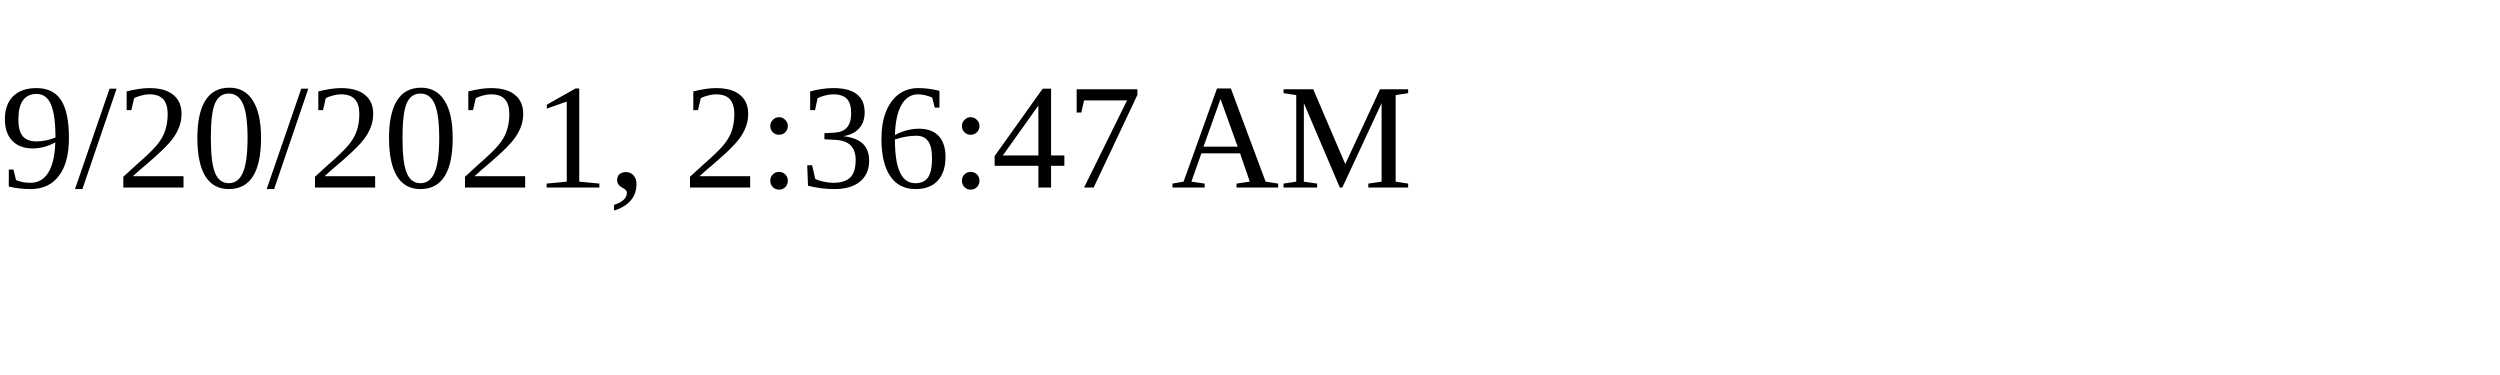
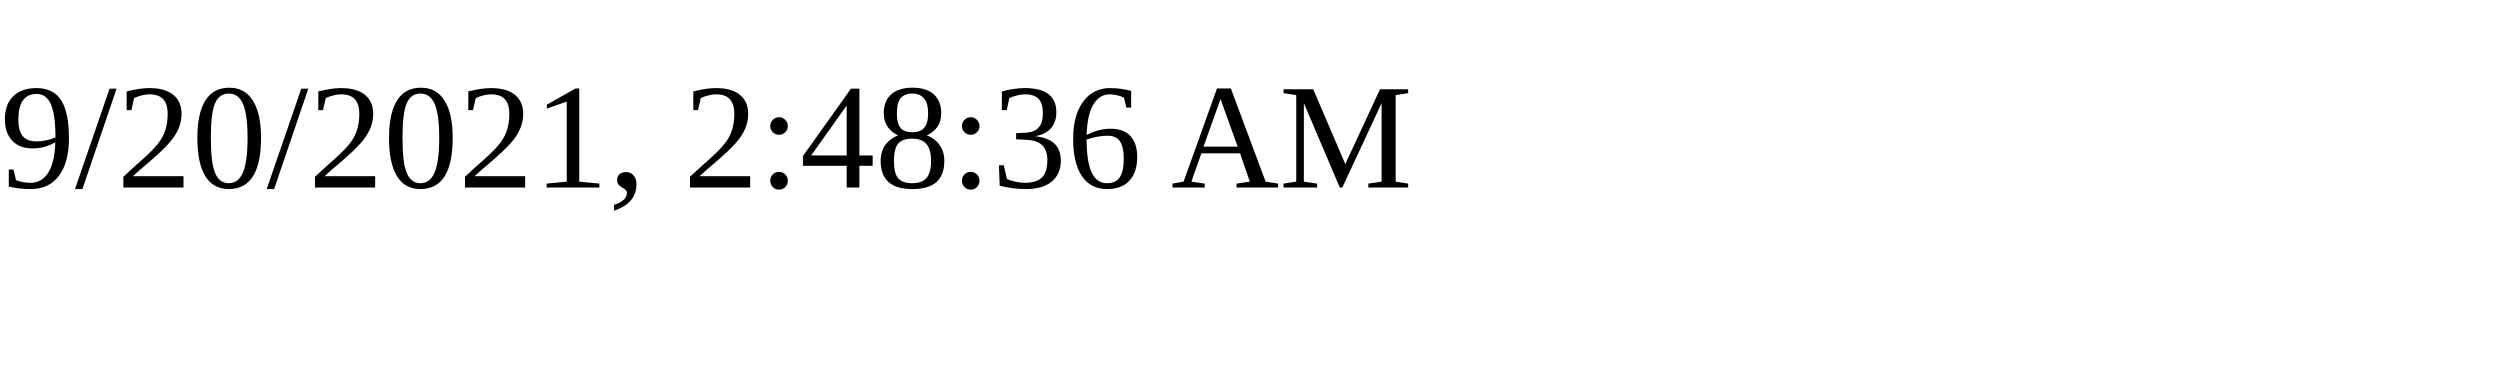
<svg xmlns="http://www.w3.org/2000/svg" height="30" width="200">
-   <text x="0" y="15">9/20/2021, 2:36:47 AM</text>
+   <text x="0" y="15">9/20/2021, 2:48:36 AM</text>
</svg>
